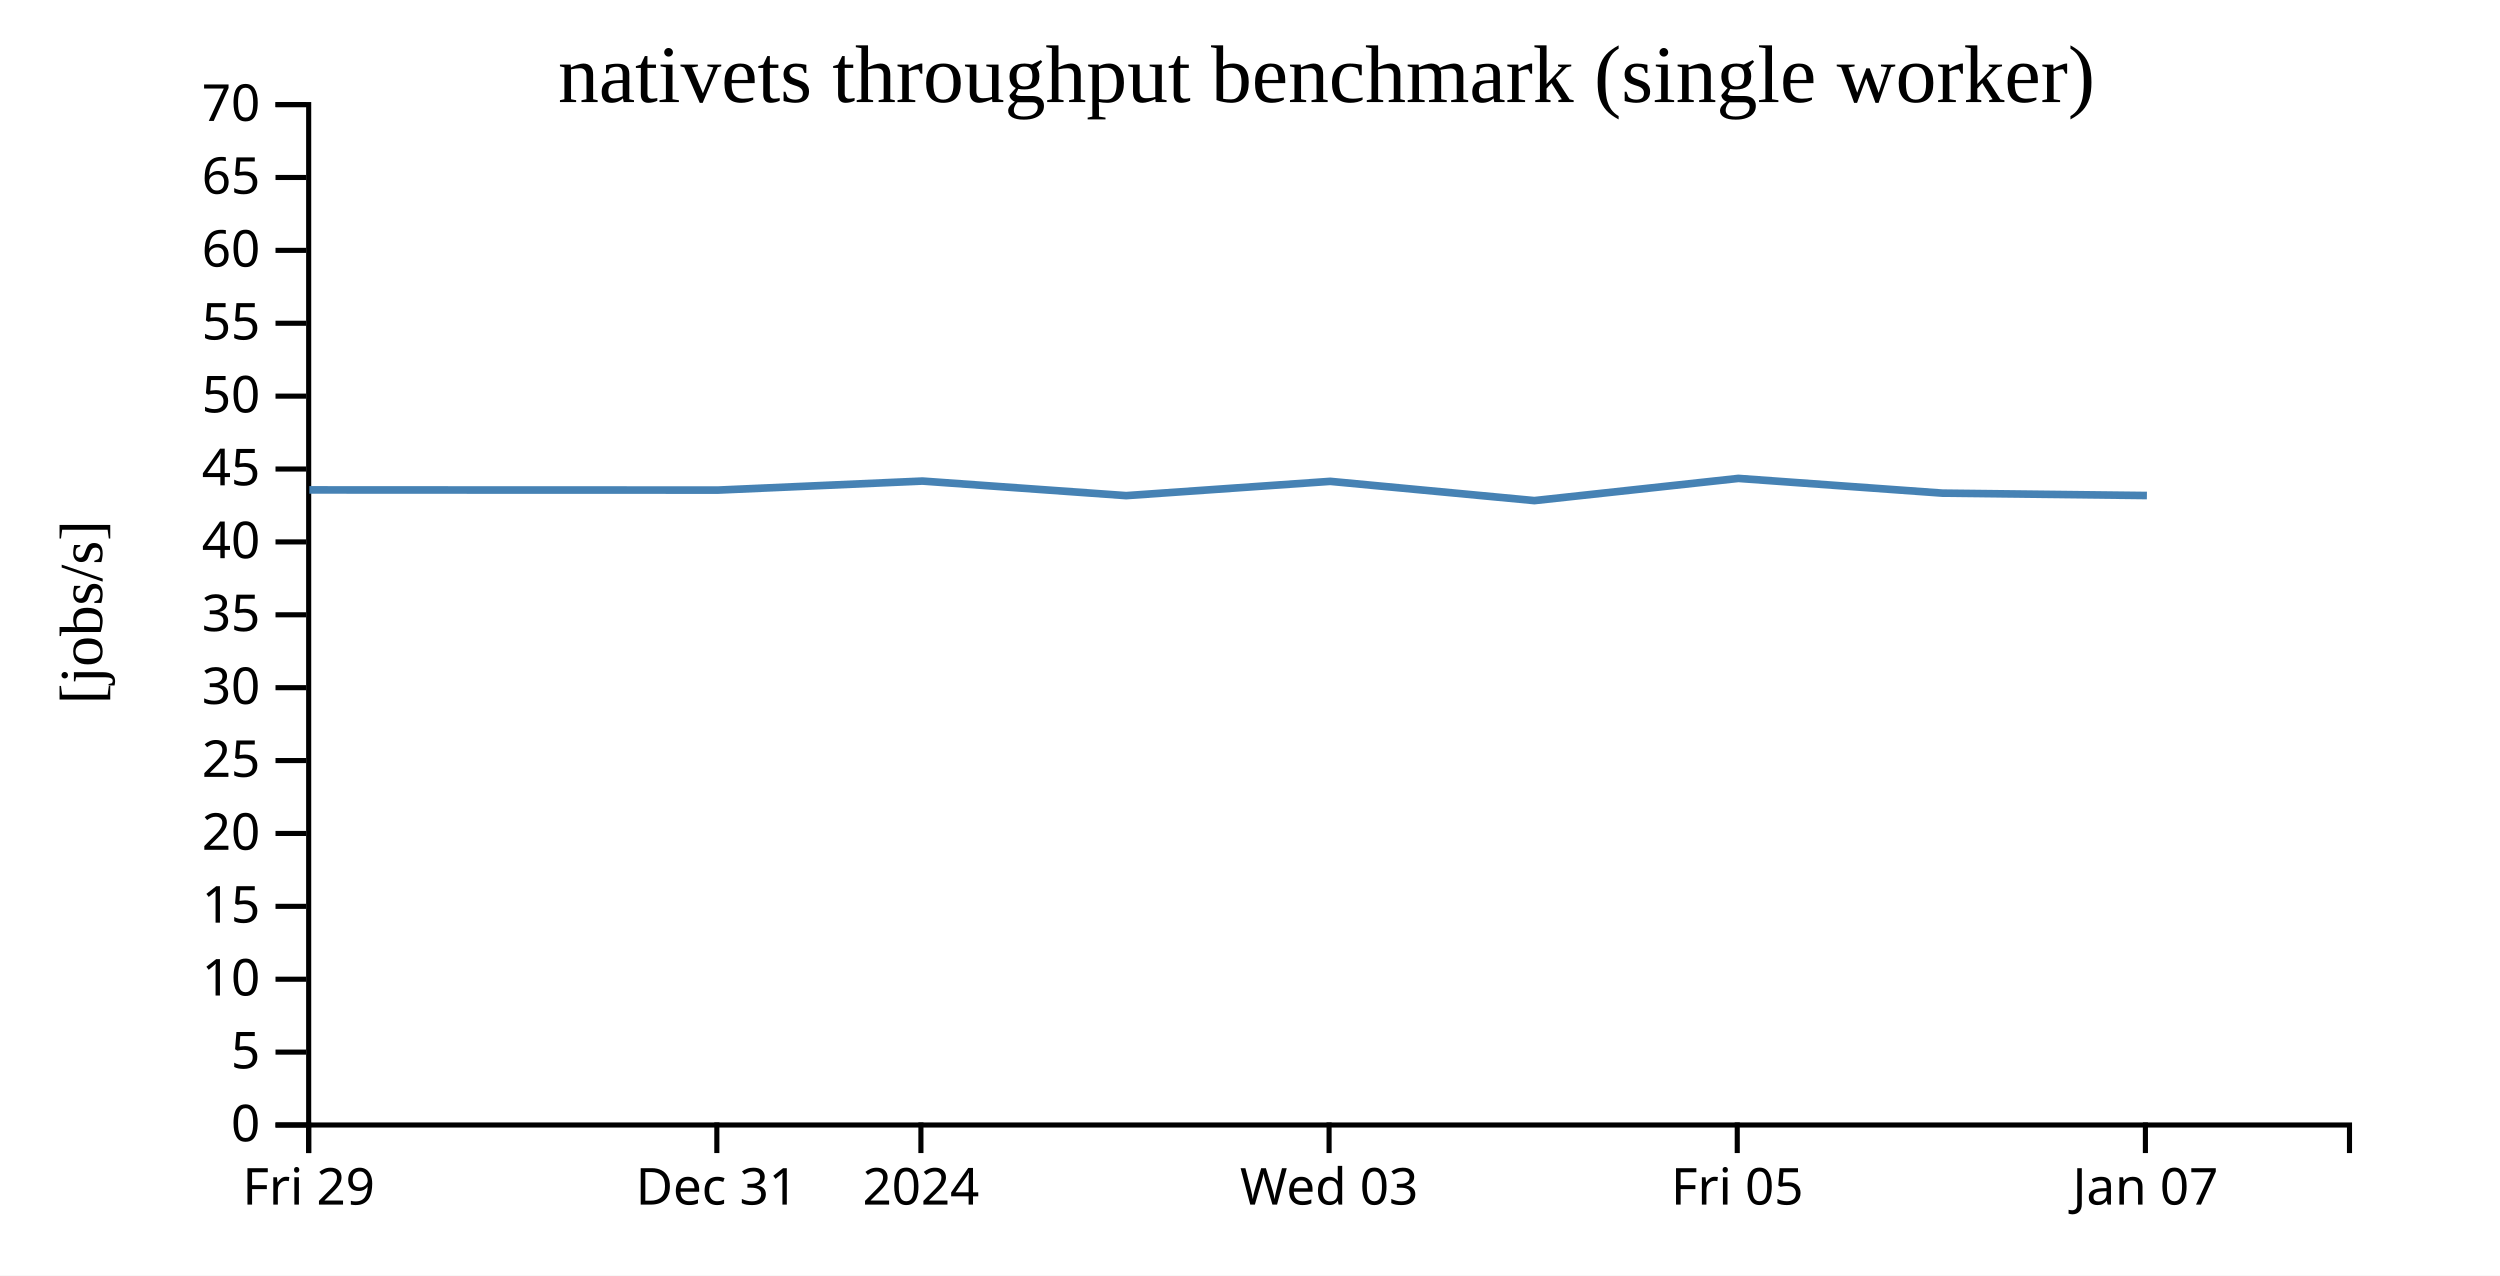
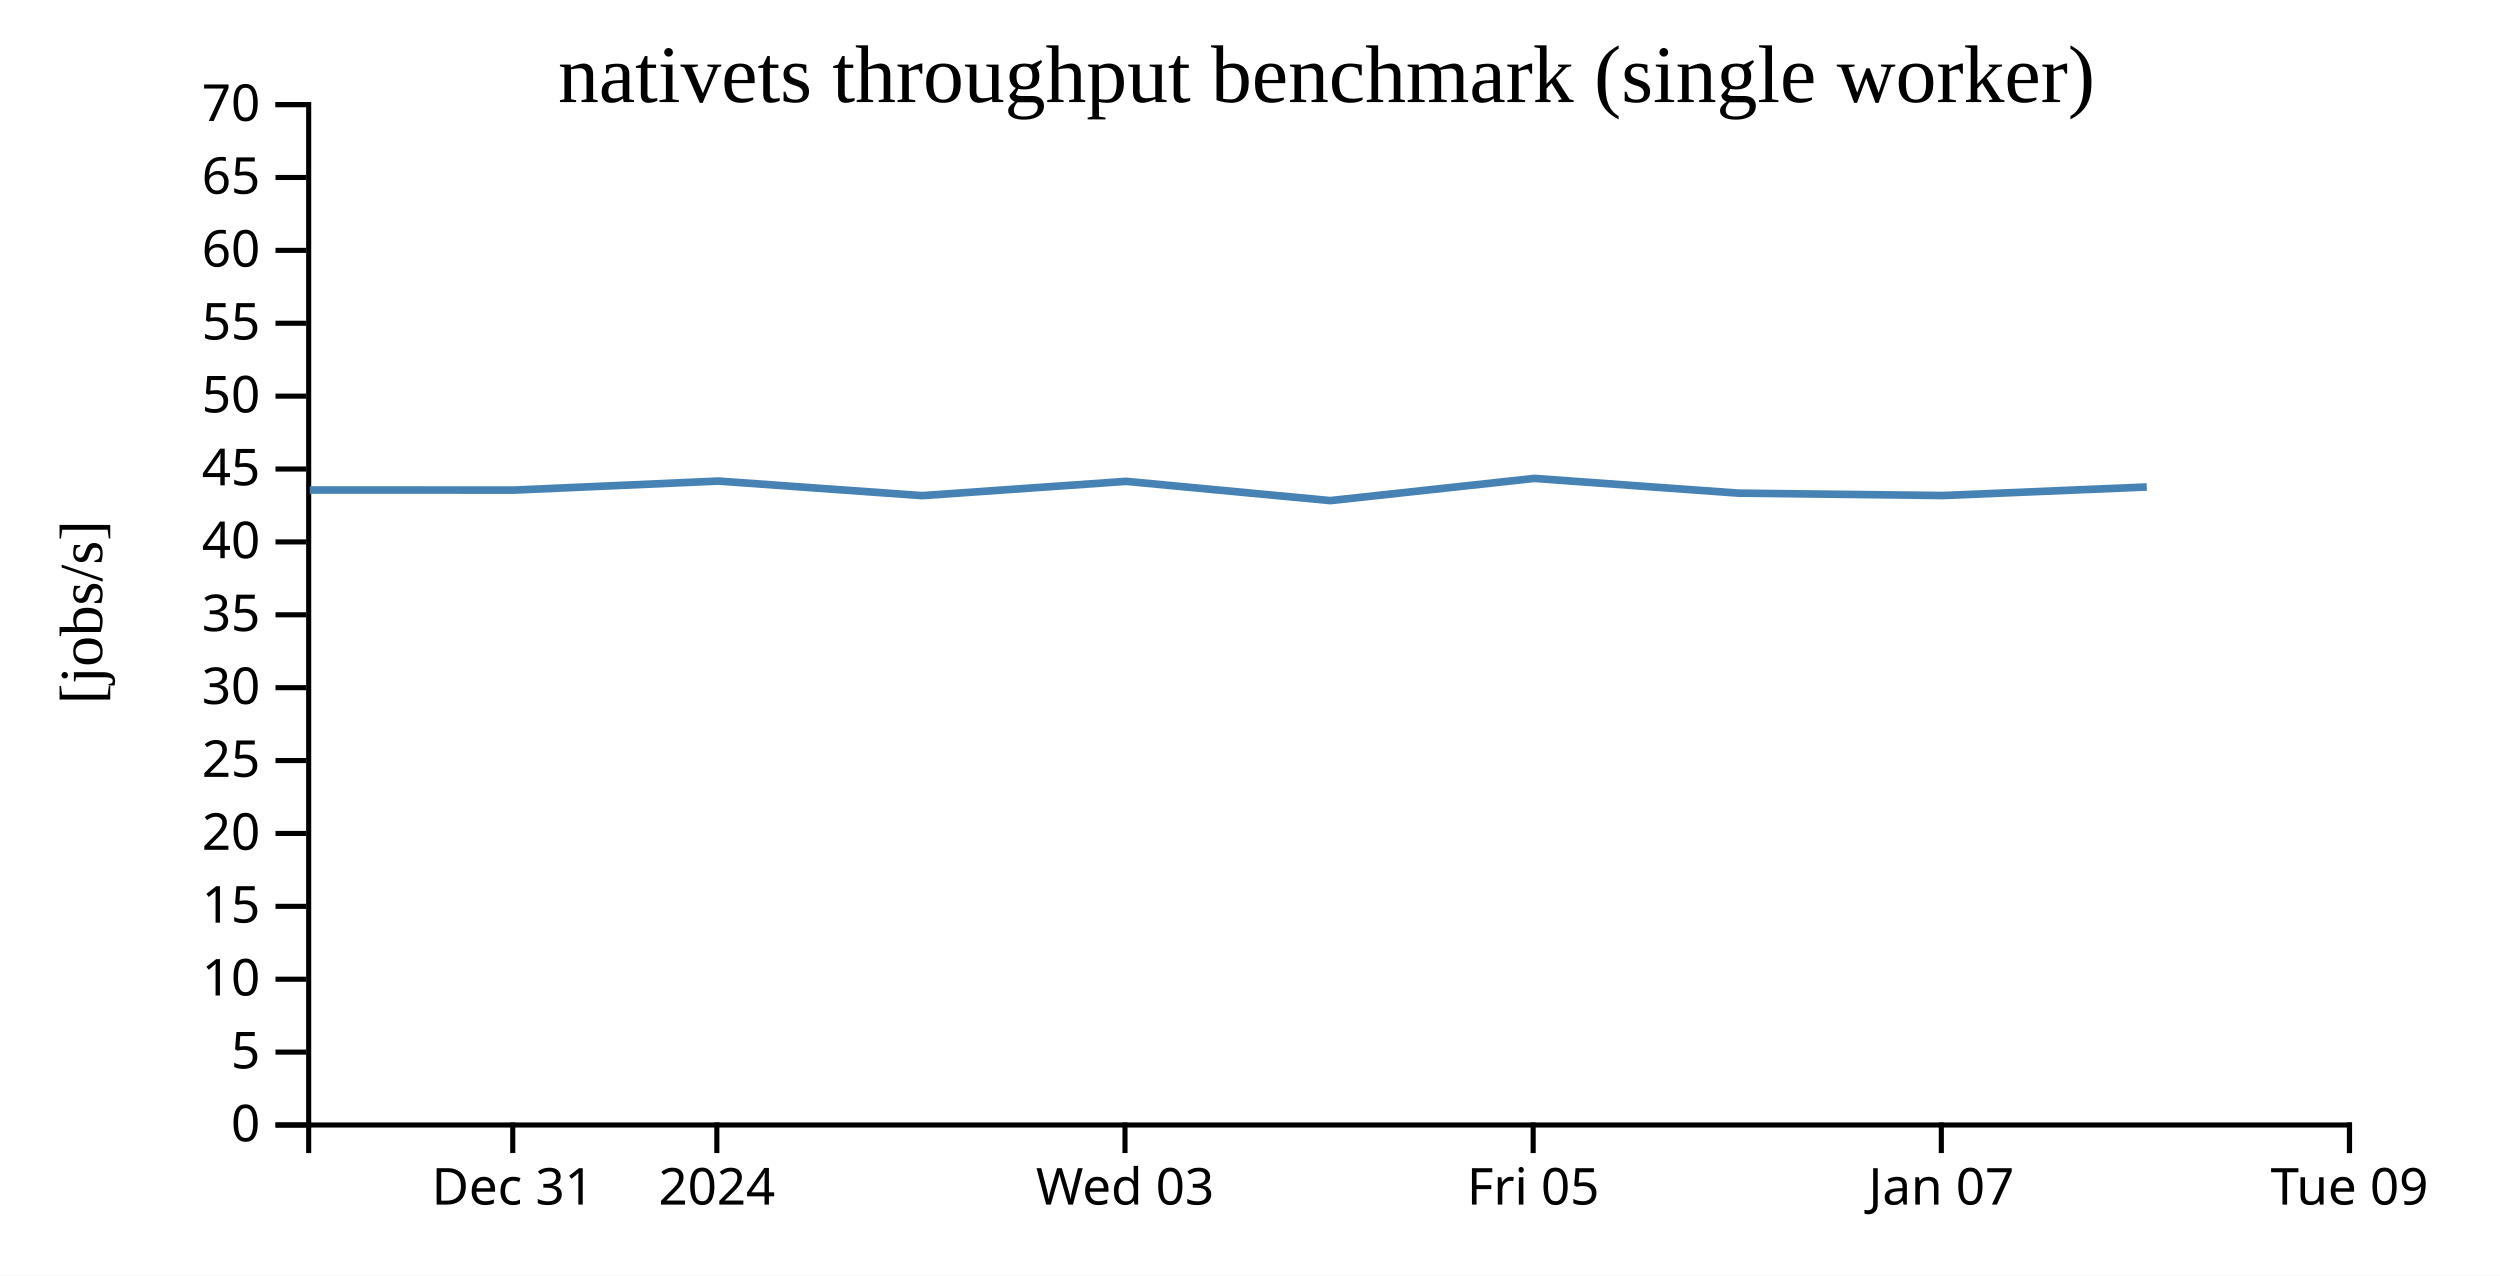
<svg xmlns="http://www.w3.org/2000/svg" width="490" height="250">
  <rect width="100%" height="100%" fill="white" />
  <g transform="translate(60,20)">
    <g transform="translate(0,200)" fill="none" font-size="10" font-family="sans-serif" text-anchor="middle">
      <path class="domain" stroke="currentColor" d="M0.5,6V0.5H400.5V6" />
-       <g class="tick" opacity="1" transform="translate(0.5,0)">
+       <g class="tick" opacity="1" transform="translate(40.5,0)">
        <line stroke="currentColor" y2="6" />
-         <text fill="currentColor" y="9" dy="0.71em">Fri 29</text>
+         <text fill="currentColor" y="9" dy="0.71em">Dec 31</text>
      </g>
      <g class="tick" opacity="1" transform="translate(80.5,0)">
        <line stroke="currentColor" y2="6" />
-         <text fill="currentColor" y="9" dy="0.71em">Dec 31</text>
-       </g>
-       <g class="tick" opacity="1" transform="translate(120.5,0)">
-         <line stroke="currentColor" y2="6" />
        <text fill="currentColor" y="9" dy="0.71em">2024</text>
      </g>
-       <g class="tick" opacity="1" transform="translate(200.5,0)">
+       <g class="tick" opacity="1" transform="translate(160.5,0)">
        <line stroke="currentColor" y2="6" />
        <text fill="currentColor" y="9" dy="0.71em">Wed 03</text>
      </g>
-       <g class="tick" opacity="1" transform="translate(280.5,0)">
+       <g class="tick" opacity="1" transform="translate(240.5,0)">
        <line stroke="currentColor" y2="6" />
        <text fill="currentColor" y="9" dy="0.71em">Fri 05</text>
      </g>
-       <g class="tick" opacity="1" transform="translate(360.5,0)">
+       <g class="tick" opacity="1" transform="translate(320.5,0)">
        <line stroke="currentColor" y2="6" />
        <text fill="currentColor" y="9" dy="0.71em">Jan 07</text>
+       </g>
+       <g class="tick" opacity="1" transform="translate(400.5,0)">
+         <line stroke="currentColor" y2="6" />
+         <text fill="currentColor" y="9" dy="0.71em">Tue 09</text>
      </g>
    </g>
    <g fill="none" font-size="10" font-family="sans-serif" text-anchor="end">
      <path class="domain" stroke="currentColor" d="M-6,200.5H0.5V0.5H-6" />
      <g class="tick" opacity="1" transform="translate(0,200.5)">
        <line stroke="currentColor" x2="-6" />
        <text fill="currentColor" x="-9" dy="0.32em">0</text>
      </g>
      <g class="tick" opacity="1" transform="translate(0,186.2143)">
        <line stroke="currentColor" x2="-6" />
        <text fill="currentColor" x="-9" dy="0.32em">5</text>
      </g>
      <g class="tick" opacity="1" transform="translate(0,171.9286)">
        <line stroke="currentColor" x2="-6" />
        <text fill="currentColor" x="-9" dy="0.32em">10</text>
      </g>
      <g class="tick" opacity="1" transform="translate(0,157.6429)">
        <line stroke="currentColor" x2="-6" />
        <text fill="currentColor" x="-9" dy="0.32em">15</text>
      </g>
      <g class="tick" opacity="1" transform="translate(0,143.3571)">
        <line stroke="currentColor" x2="-6" />
        <text fill="currentColor" x="-9" dy="0.32em">20</text>
      </g>
      <g class="tick" opacity="1" transform="translate(0,129.0714)">
        <line stroke="currentColor" x2="-6" />
        <text fill="currentColor" x="-9" dy="0.32em">25</text>
      </g>
      <g class="tick" opacity="1" transform="translate(0,114.7857)">
        <line stroke="currentColor" x2="-6" />
        <text fill="currentColor" x="-9" dy="0.32em">30</text>
      </g>
      <g class="tick" opacity="1" transform="translate(0,100.5)">
        <line stroke="currentColor" x2="-6" />
        <text fill="currentColor" x="-9" dy="0.32em">35</text>
      </g>
      <g class="tick" opacity="1" transform="translate(0,86.21429)">
        <line stroke="currentColor" x2="-6" />
        <text fill="currentColor" x="-9" dy="0.32em">40</text>
      </g>
      <g class="tick" opacity="1" transform="translate(0,71.92857)">
        <line stroke="currentColor" x2="-6" />
        <text fill="currentColor" x="-9" dy="0.32em">45</text>
      </g>
      <g class="tick" opacity="1" transform="translate(0,57.64286)">
        <line stroke="currentColor" x2="-6" />
        <text fill="currentColor" x="-9" dy="0.32em">50</text>
      </g>
      <g class="tick" opacity="1" transform="translate(0,43.35714)">
        <line stroke="currentColor" x2="-6" />
        <text fill="currentColor" x="-9" dy="0.32em">55</text>
      </g>
      <g class="tick" opacity="1" transform="translate(0,29.07143)">
        <line stroke="currentColor" x2="-6" />
        <text fill="currentColor" x="-9" dy="0.32em">60</text>
      </g>
      <g class="tick" opacity="1" transform="translate(0,14.78571)">
        <line stroke="currentColor" x2="-6" />
        <text fill="currentColor" x="-9" dy="0.32em">65</text>
      </g>
      <g class="tick" opacity="1" transform="translate(0,0.5)">
        <line stroke="currentColor" x2="-6" />
        <text fill="currentColor" x="-9" dy="0.32em">70</text>
      </g>
    </g>
    <text text-anchor="middle" style="font-size: 12px" transform="rotate(-90)" y="-40" x="-100">[jobs/s]</text>
    <text text-anchor="middle" style="font-size: 16px" y="0" x="200">nativets throughput benchmark (single worker)</text>
-     <path fill="none" stroke="steelblue" stroke-width="1.5" d="M0.626,76.024L40.706,76.046L80.774,76.057L120.8,74.29L160.723,77.144L200.729,74.345L240.737,78.119L280.727,73.768L320.73,76.656L360.793,77.123" />
+     <path fill="none" stroke="steelblue" stroke-width="1.5" d="M0.706,76.046L40.774,76.057L80.8,74.29L120.723,77.144L160.729,74.345L200.737,78.119L240.727,73.768L280.73,76.656L320.793,77.123L360.763,75.451" />
  </g>
</svg>
